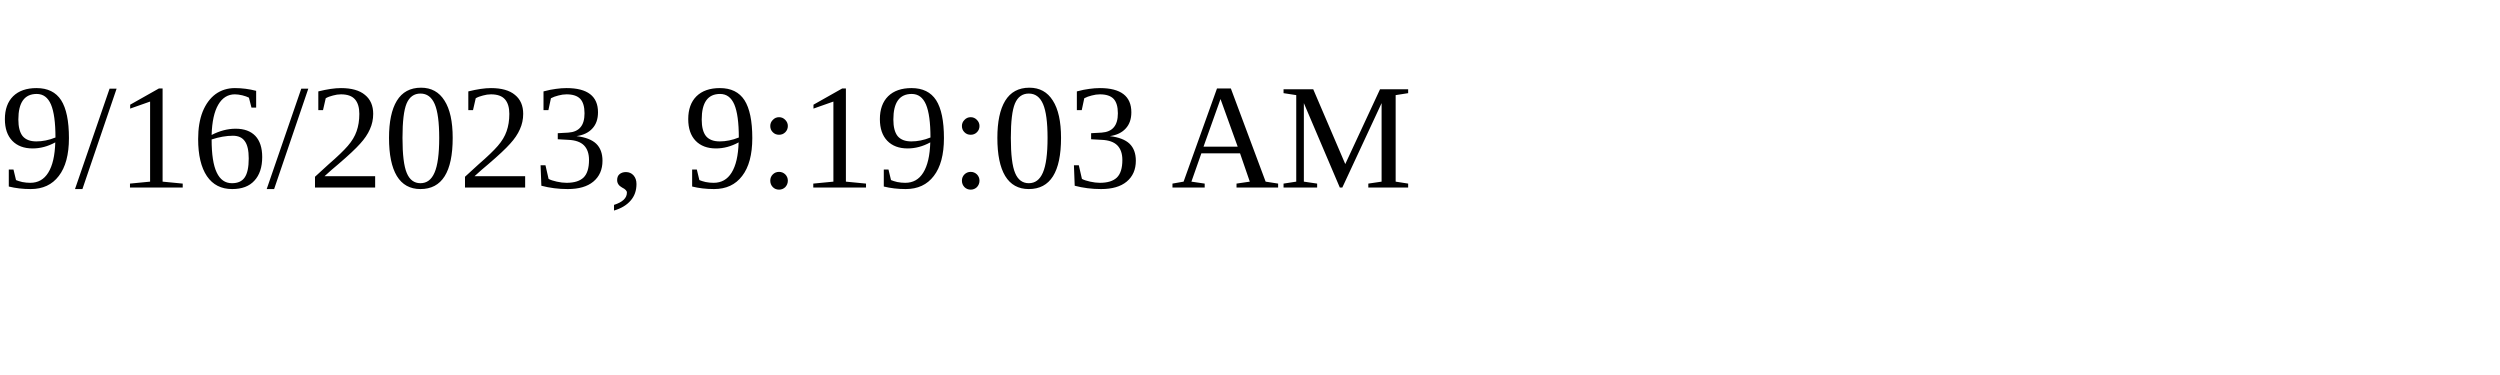
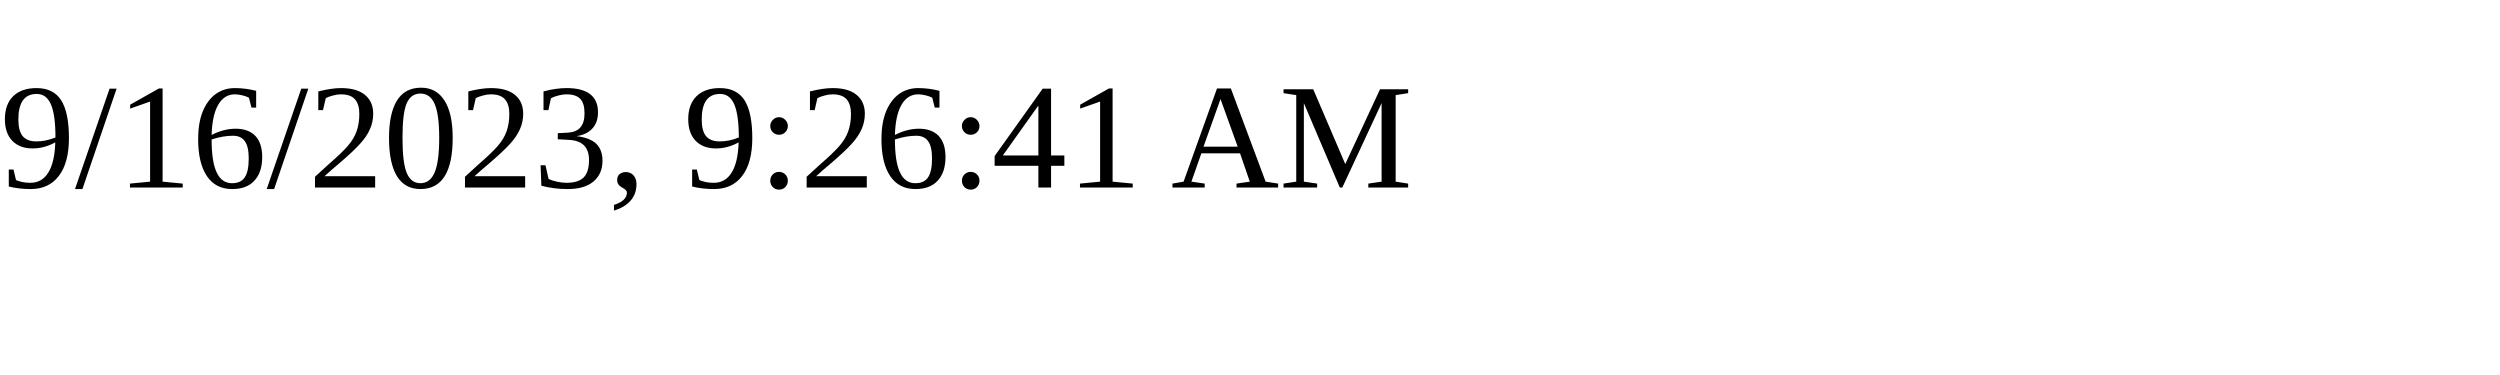
<svg xmlns="http://www.w3.org/2000/svg" height="30" width="200">
-   <text x="0" y="15">9/16/2023, 9:19:03 AM</text>
+   <text x="0" y="15">9/16/2023, 9:26:41 AM</text>
</svg>
